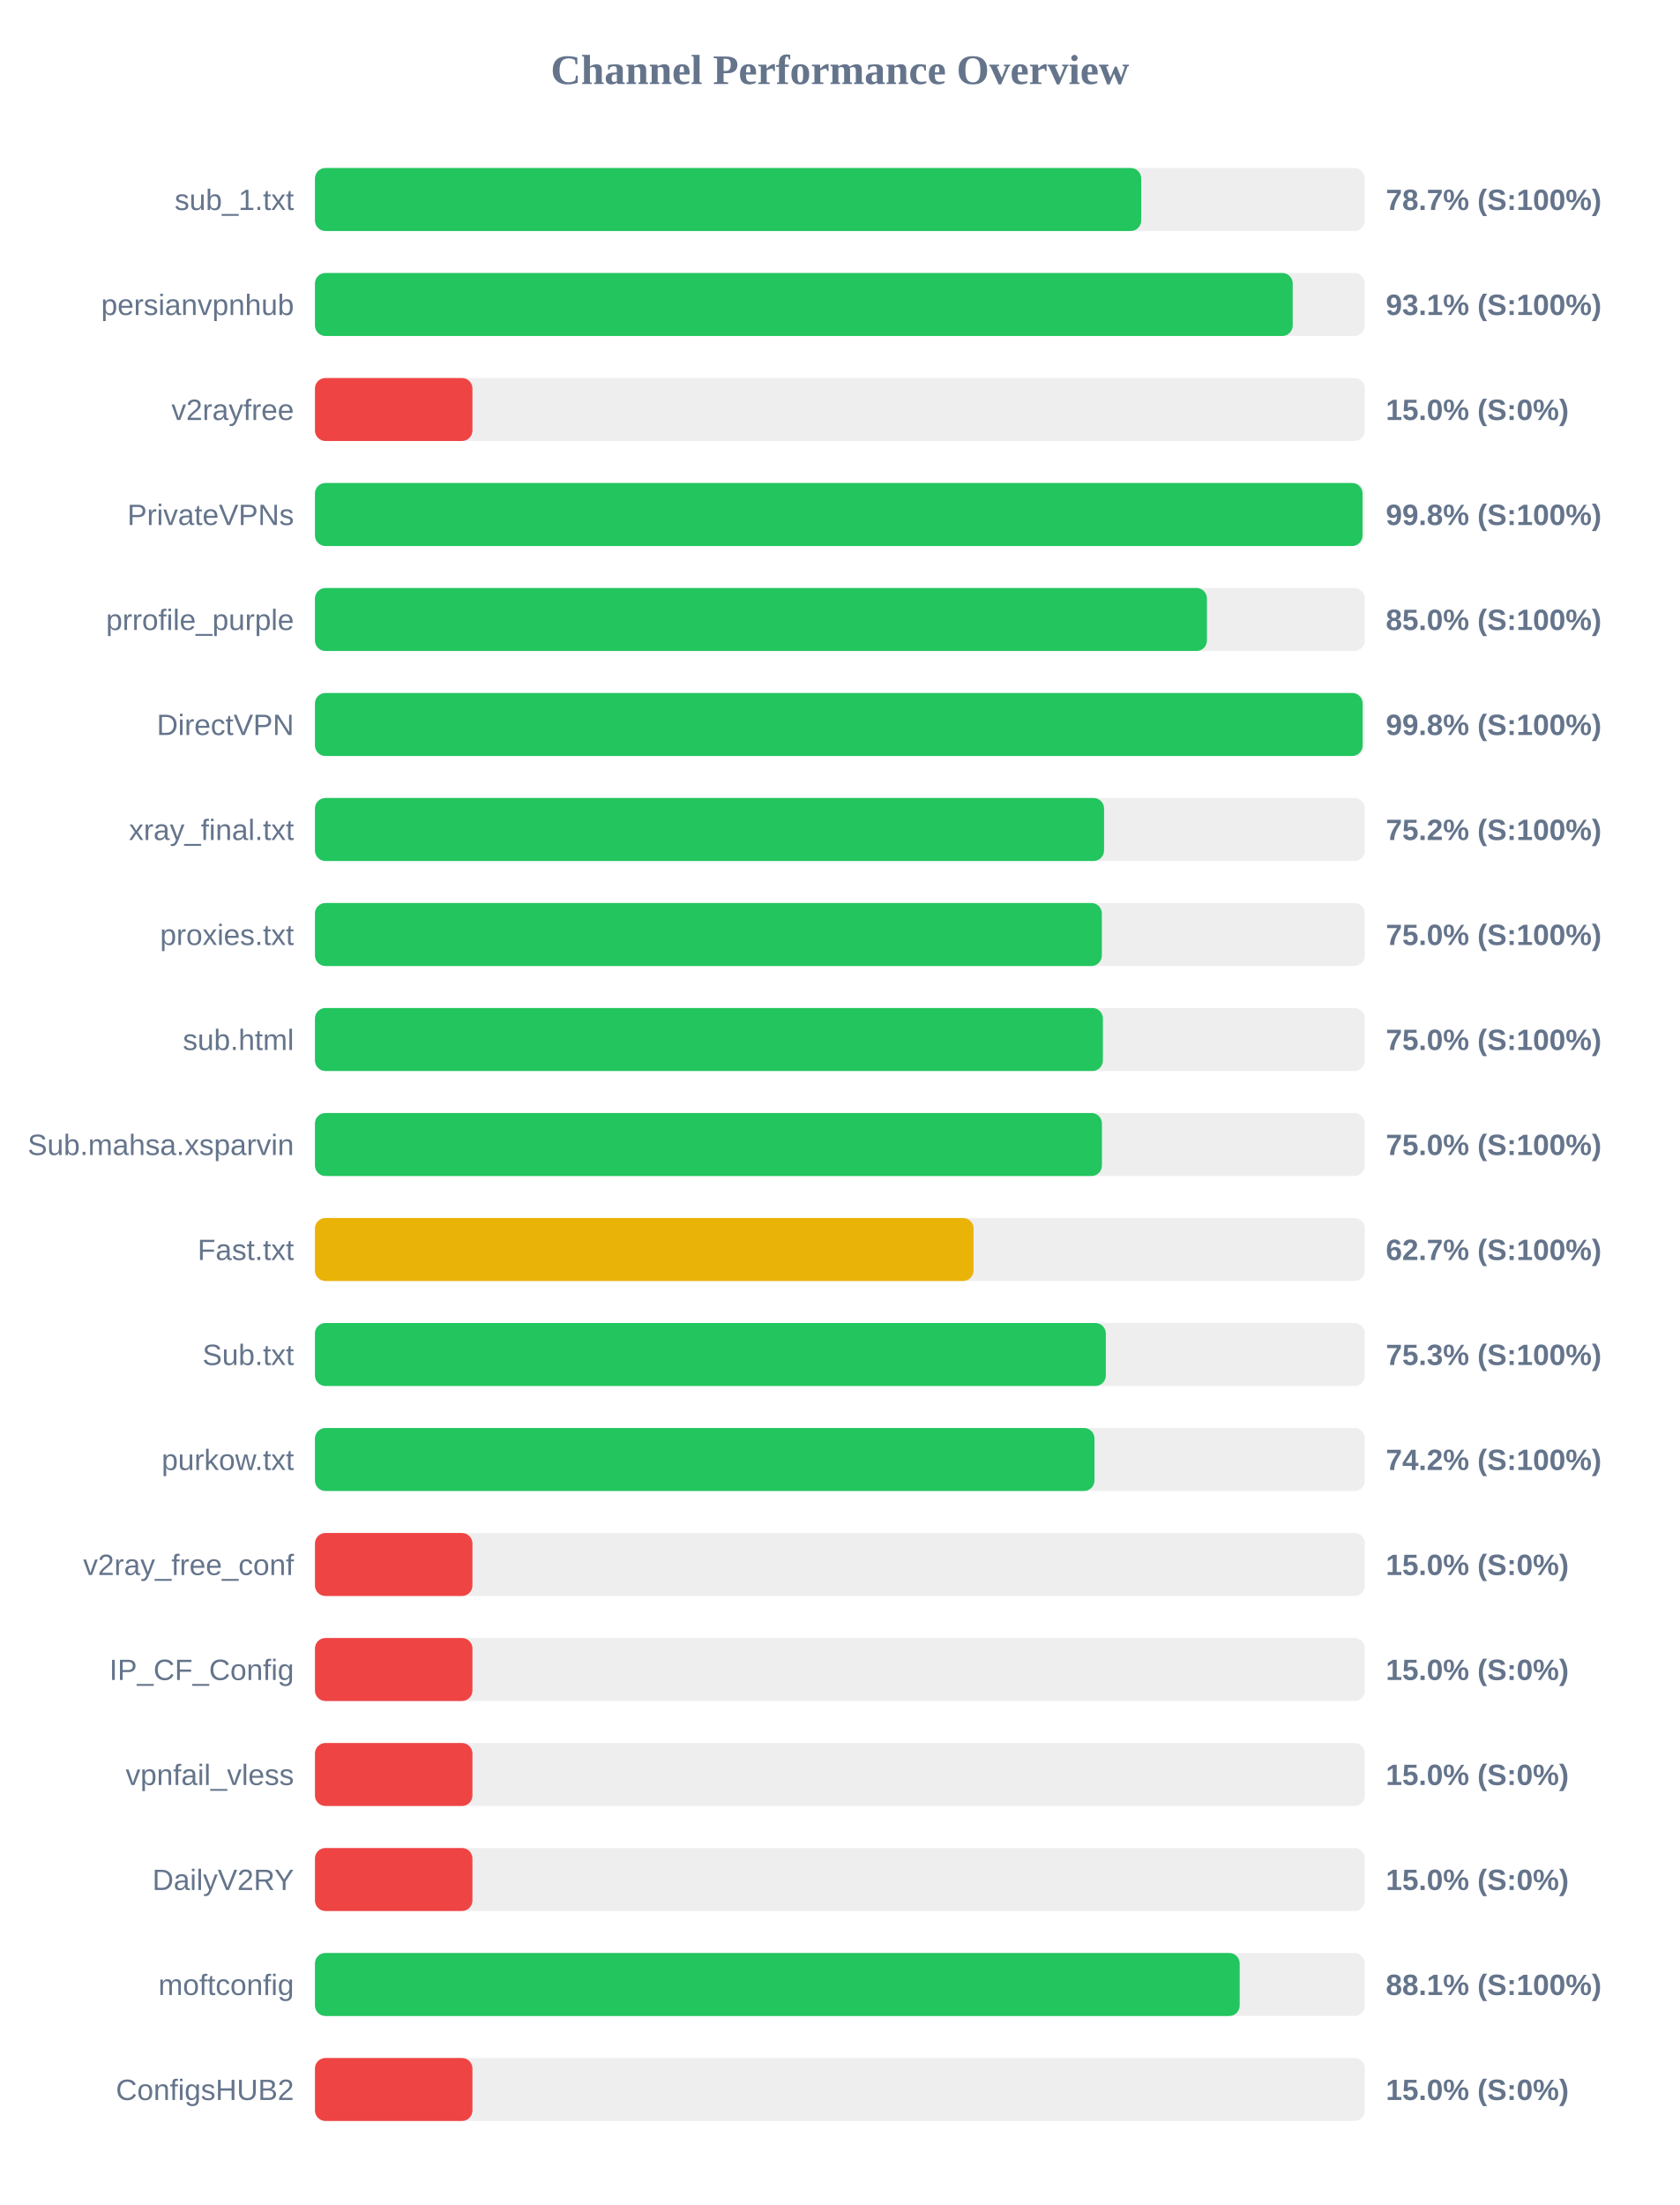
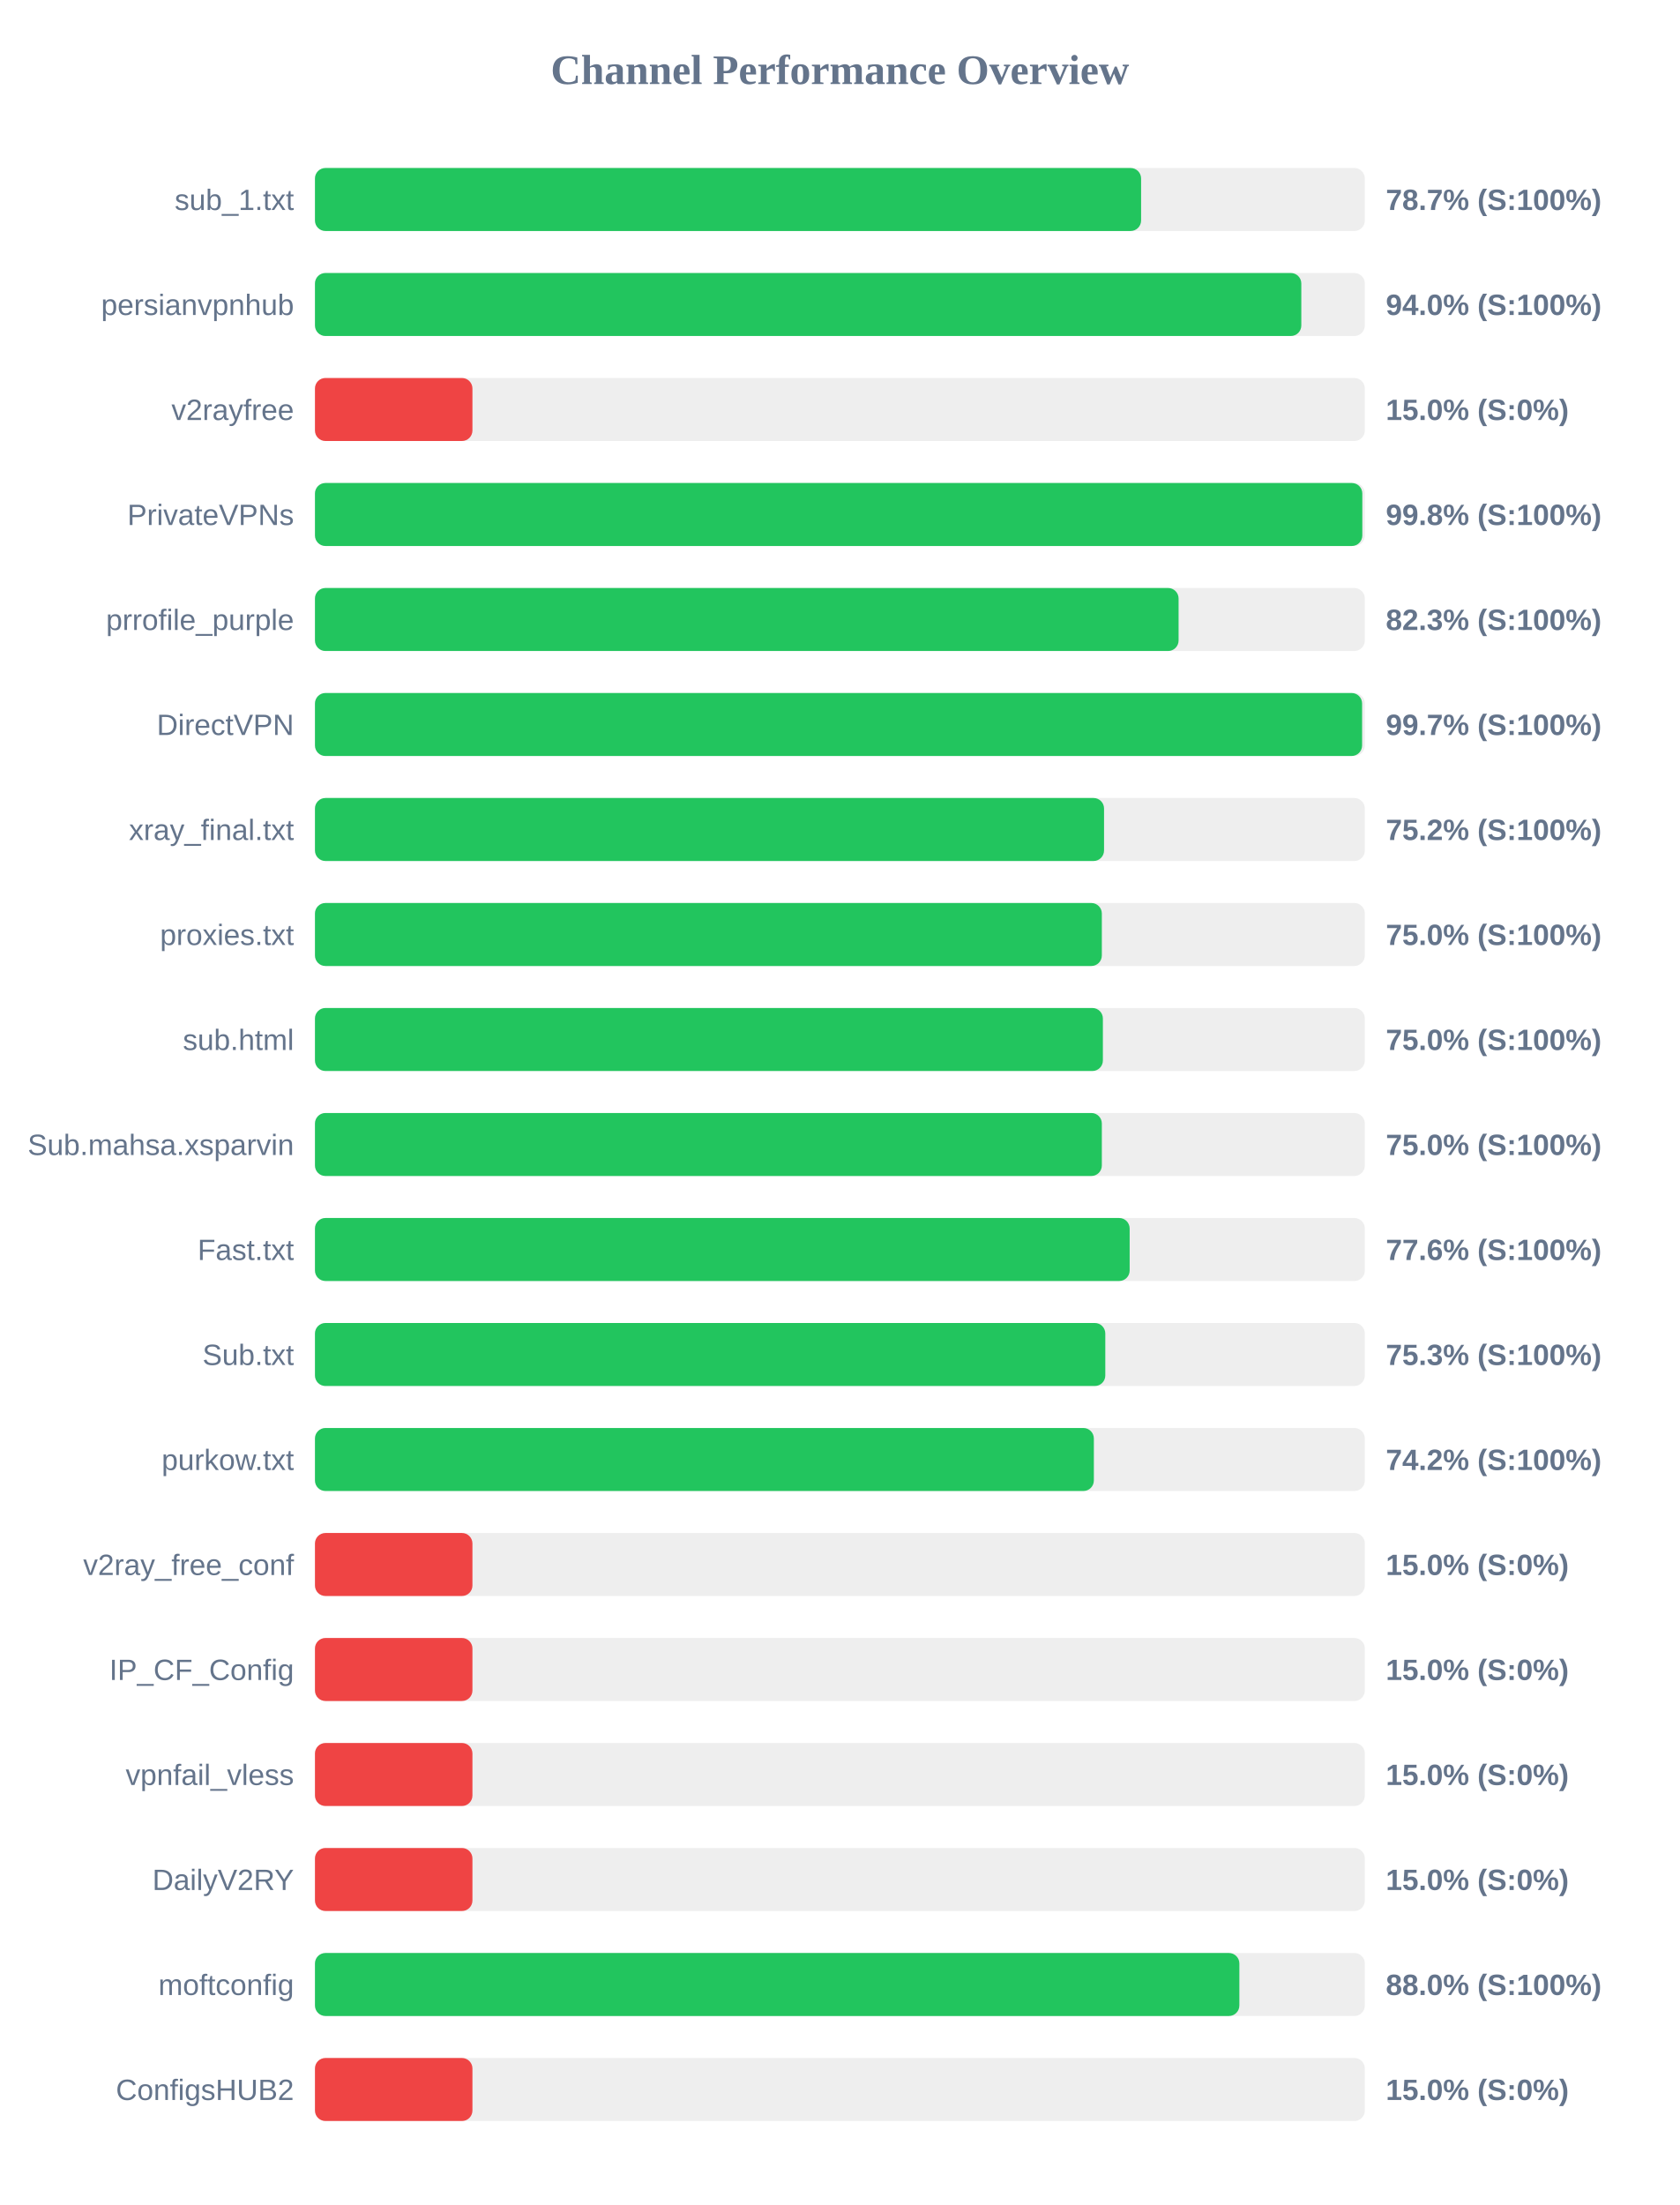
<svg xmlns="http://www.w3.org/2000/svg" width="800" height="1050" version="1.1">
  <style>
        .row { font: 14px Arial; fill: #64748b; }
        .score { font: bold 14px Arial; fill: #64748b; }
    </style>
  <text x="400" y="40" text-anchor="middle" font-size="20px" font-weight="bold" fill="#64748b">Channel Performance Overview</text>
  <rect x="150" y="80" width="500" height="30" fill="#eee" rx="5" />
-   <rect x="150" y="80" width="393.5" height="30" fill="#22c55e" rx="5" />
+   <rect x="150" y="80" width="393.45" height="30" fill="#22c55e" rx="5" />
  <text x="140" y="100" text-anchor="end" class="row">sub_1.txt</text>
  <text x="660" y="100" text-anchor="start" class="score">78.7% (S:100%)</text>
  <rect x="150" y="130" width="500" height="30" fill="#eee" rx="5" />
-   <rect x="150" y="130" width="465.65" height="30" fill="#22c55e" rx="5" />
+   <rect x="150" y="130" width="469.75" height="30" fill="#22c55e" rx="5" />
  <text x="140" y="150" text-anchor="end" class="row">persianvpnhub</text>
-   <text x="660" y="150" text-anchor="start" class="score">93.1% (S:100%)</text>
+   <text x="660" y="150" text-anchor="start" class="score">94.0% (S:100%)</text>
  <rect x="150" y="180" width="500" height="30" fill="#eee" rx="5" />
  <rect x="150" y="180" width="75.0" height="30" fill="#ef4444" rx="5" />
  <text x="140" y="200" text-anchor="end" class="row">v2rayfree</text>
  <text x="660" y="200" text-anchor="start" class="score">15.0% (S:0%)</text>
  <rect x="150" y="230" width="500" height="30" fill="#eee" rx="5" />
-   <rect x="150" y="230" width="498.9" height="30" fill="#22c55e" rx="5" />
+   <rect x="150" y="230" width="498.8" height="30" fill="#22c55e" rx="5" />
  <text x="140" y="250" text-anchor="end" class="row">PrivateVPNs</text>
  <text x="660" y="250" text-anchor="start" class="score">99.8% (S:100%)</text>
  <rect x="150" y="280" width="500" height="30" fill="#eee" rx="5" />
-   <rect x="150" y="280" width="424.8" height="30" fill="#22c55e" rx="5" />
+   <rect x="150" y="280" width="411.3" height="30" fill="#22c55e" rx="5" />
  <text x="140" y="300" text-anchor="end" class="row">prrofile_purple</text>
-   <text x="660" y="300" text-anchor="start" class="score">85.0% (S:100%)</text>
+   <text x="660" y="300" text-anchor="start" class="score">82.3% (S:100%)</text>
  <rect x="150" y="330" width="500" height="30" fill="#eee" rx="5" />
-   <rect x="150" y="330" width="498.95" height="30" fill="#22c55e" rx="5" />
+   <rect x="150" y="330" width="498.7" height="30" fill="#22c55e" rx="5" />
  <text x="140" y="350" text-anchor="end" class="row">DirectVPN</text>
-   <text x="660" y="350" text-anchor="start" class="score">99.8% (S:100%)</text>
+   <text x="660" y="350" text-anchor="start" class="score">99.7% (S:100%)</text>
  <rect x="150" y="380" width="500" height="30" fill="#eee" rx="5" />
  <rect x="150" y="380" width="375.8" height="30" fill="#22c55e" rx="5" />
  <text x="140" y="400" text-anchor="end" class="row">xray_final.txt</text>
  <text x="660" y="400" text-anchor="start" class="score">75.2% (S:100%)</text>
  <rect x="150" y="430" width="500" height="30" fill="#eee" rx="5" />
  <rect x="150" y="430" width="374.75" height="30" fill="#22c55e" rx="5" />
  <text x="140" y="450" text-anchor="end" class="row">proxies.txt</text>
  <text x="660" y="450" text-anchor="start" class="score">75.0% (S:100%)</text>
  <rect x="150" y="480" width="500" height="30" fill="#eee" rx="5" />
  <rect x="150" y="480" width="375.25" height="30" fill="#22c55e" rx="5" />
  <text x="140" y="500" text-anchor="end" class="row">sub.html</text>
  <text x="660" y="500" text-anchor="start" class="score">75.0% (S:100%)</text>
  <rect x="150" y="530" width="500" height="30" fill="#eee" rx="5" />
-   <rect x="150" y="530" width="374.8" height="30" fill="#22c55e" rx="5" />
+   <rect x="150" y="530" width="374.75" height="30" fill="#22c55e" rx="5" />
  <text x="140" y="550" text-anchor="end" class="row">Sub.mahsa.xsparvin</text>
  <text x="660" y="550" text-anchor="start" class="score">75.0% (S:100%)</text>
  <rect x="150" y="580" width="500" height="30" fill="#eee" rx="5" />
-   <rect x="150" y="580" width="313.65" height="30" fill="#eab308" rx="5" />
+   <rect x="150" y="580" width="388.0" height="30" fill="#22c55e" rx="5" />
  <text x="140" y="600" text-anchor="end" class="row">Fast.txt</text>
-   <text x="660" y="600" text-anchor="start" class="score">62.7% (S:100%)</text>
+   <text x="660" y="600" text-anchor="start" class="score">77.6% (S:100%)</text>
  <rect x="150" y="630" width="500" height="30" fill="#eee" rx="5" />
-   <rect x="150" y="630" width="376.65" height="30" fill="#22c55e" rx="5" />
+   <rect x="150" y="630" width="376.4" height="30" fill="#22c55e" rx="5" />
  <text x="140" y="650" text-anchor="end" class="row">Sub.txt</text>
  <text x="660" y="650" text-anchor="start" class="score">75.3% (S:100%)</text>
  <rect x="150" y="680" width="500" height="30" fill="#eee" rx="5" />
-   <rect x="150" y="680" width="371.25" height="30" fill="#22c55e" rx="5" />
+   <rect x="150" y="680" width="370.95" height="30" fill="#22c55e" rx="5" />
  <text x="140" y="700" text-anchor="end" class="row">purkow.txt</text>
  <text x="660" y="700" text-anchor="start" class="score">74.2% (S:100%)</text>
  <rect x="150" y="730" width="500" height="30" fill="#eee" rx="5" />
  <rect x="150" y="730" width="75.0" height="30" fill="#ef4444" rx="5" />
  <text x="140" y="750" text-anchor="end" class="row">v2ray_free_conf</text>
  <text x="660" y="750" text-anchor="start" class="score">15.0% (S:0%)</text>
  <rect x="150" y="780" width="500" height="30" fill="#eee" rx="5" />
  <rect x="150" y="780" width="75.0" height="30" fill="#ef4444" rx="5" />
  <text x="140" y="800" text-anchor="end" class="row">IP_CF_Config</text>
  <text x="660" y="800" text-anchor="start" class="score">15.0% (S:0%)</text>
  <rect x="150" y="830" width="500" height="30" fill="#eee" rx="5" />
  <rect x="150" y="830" width="75.0" height="30" fill="#ef4444" rx="5" />
  <text x="140" y="850" text-anchor="end" class="row">vpnfail_vless</text>
  <text x="660" y="850" text-anchor="start" class="score">15.0% (S:0%)</text>
  <rect x="150" y="880" width="500" height="30" fill="#eee" rx="5" />
  <rect x="150" y="880" width="75.0" height="30" fill="#ef4444" rx="5" />
  <text x="140" y="900" text-anchor="end" class="row">DailyV2RY</text>
  <text x="660" y="900" text-anchor="start" class="score">15.0% (S:0%)</text>
  <rect x="150" y="930" width="500" height="30" fill="#eee" rx="5" />
-   <rect x="150" y="930" width="440.4" height="30" fill="#22c55e" rx="5" />
+   <rect x="150" y="930" width="440.25" height="30" fill="#22c55e" rx="5" />
  <text x="140" y="950" text-anchor="end" class="row">moftconfig</text>
-   <text x="660" y="950" text-anchor="start" class="score">88.1% (S:100%)</text>
+   <text x="660" y="950" text-anchor="start" class="score">88.0% (S:100%)</text>
  <rect x="150" y="980" width="500" height="30" fill="#eee" rx="5" />
  <rect x="150" y="980" width="75.0" height="30" fill="#ef4444" rx="5" />
  <text x="140" y="1000" text-anchor="end" class="row">ConfigsHUB2</text>
  <text x="660" y="1000" text-anchor="start" class="score">15.0% (S:0%)</text>
</svg>
